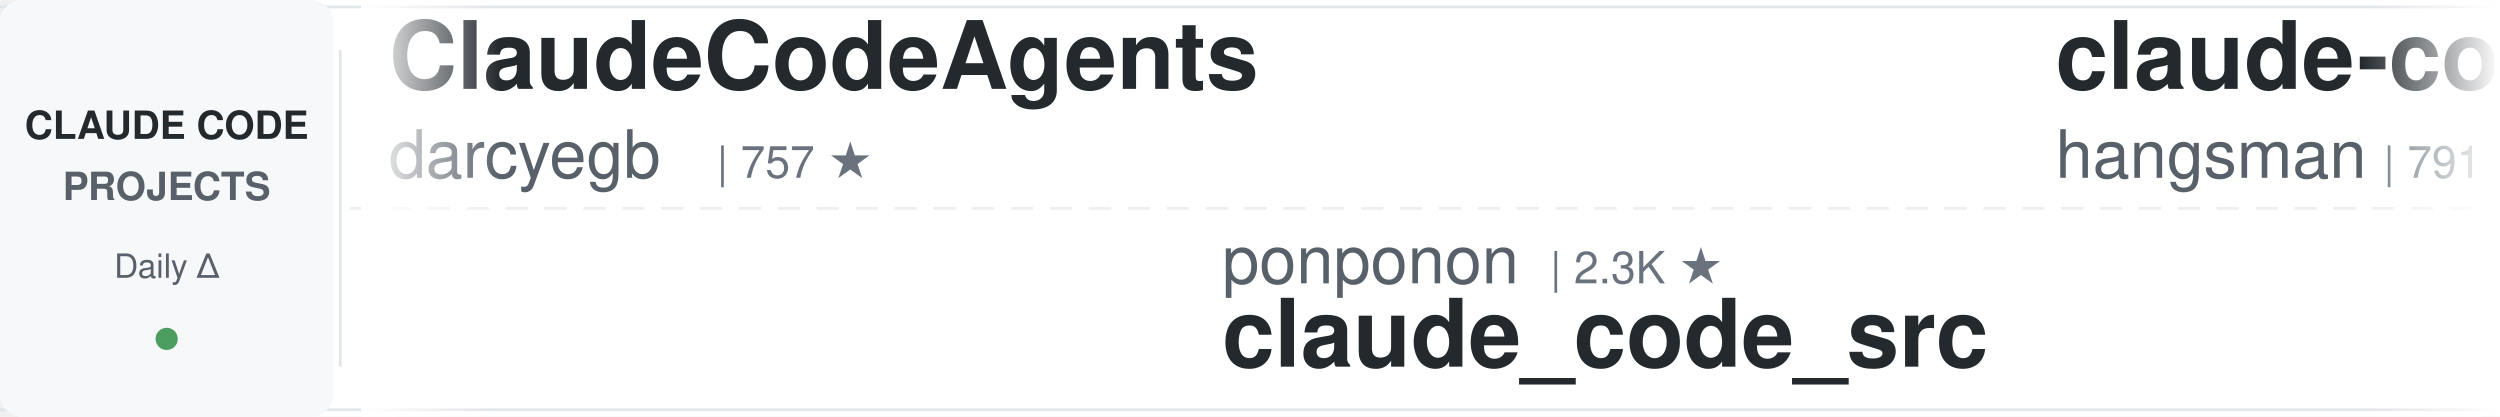
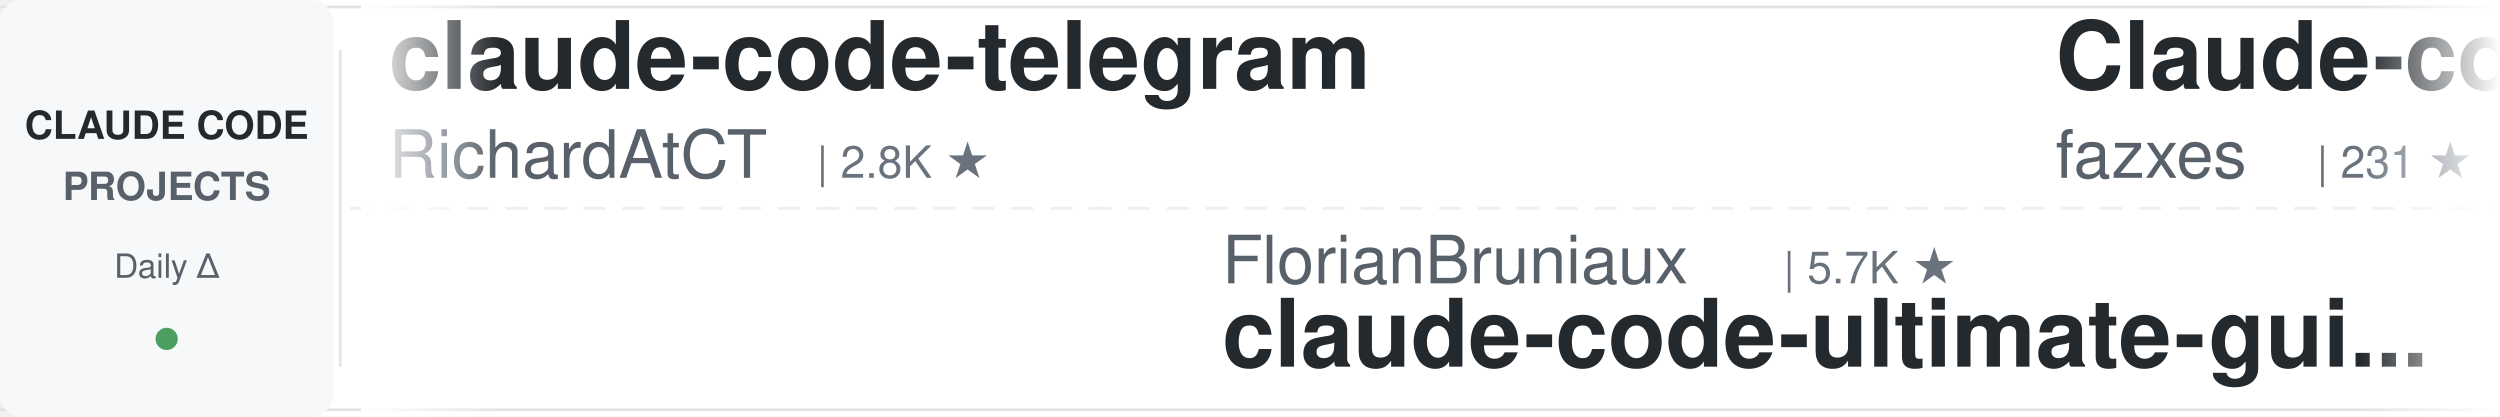
<svg xmlns="http://www.w3.org/2000/svg" width="900" height="150">
  <defs>
    <linearGradient id="awesomeLeftFade" x1="0%" y1="0%" x2="100%" y2="0%">
      <stop offset="0%" style="stop-color:#ffffff;stop-opacity:1" />
      <stop offset="100%" style="stop-color:#ffffff;stop-opacity:0" />
    </linearGradient>
    <linearGradient id="awesomeRightFade" x1="0%" y1="0%" x2="100%" y2="0%">
      <stop offset="0%" style="stop-color:#ffffff;stop-opacity:0" />
      <stop offset="100%" style="stop-color:#ffffff;stop-opacity:1" />
    </linearGradient>
  </defs>
  <rect width="900" height="150" fill="#ffffff" rx="8" />
  <rect x="0" y="2" width="900" height="1" fill="#e1e4e8" />
  <rect x="0" y="147" width="900" height="1" fill="#e1e4e8" />
  <line x1="0" y1="75" x2="900" y2="75" stroke="#e1e4e8" stroke-width="1" stroke-dasharray="8 6" opacity="0.6" />
  <rect x="0" y="0" width="120" height="150" fill="#f6f8fa" rx="8" />
  <text x="60" y="50" font-family="-apple-system, BlinkMacSystemFont, 'Segoe UI', Helvetica, Arial, sans-serif" font-size="14" font-weight="600" fill="#24292e" text-anchor="middle">CLAUDE CODE</text>
  <text x="60" y="72" font-family="-apple-system, BlinkMacSystemFont, 'Segoe UI', Helvetica, Arial, sans-serif" font-size="14" font-weight="600" fill="#586069" text-anchor="middle">PROJECTS</text>
  <text x="60" y="100" font-family="-apple-system, BlinkMacSystemFont, 'Segoe UI', Helvetica, Arial, sans-serif" font-size="12" font-weight="500" fill="#586069" text-anchor="middle">Daily Δ</text>
  <circle cx="60" cy="122" r="4" fill="#22863a" opacity="0.8" />
  <rect x="122" y="18" width="1" height="114" fill="#e1e4e8" />
  <clipPath id="awesomeTickerClip">
    <rect x="130" y="0" width="770" height="150" />
  </clipPath>
  <g clip-path="url(#awesomeTickerClip)">
    <g id="awesomeTickerItems">
      <animateTransform attributeName="transform" attributeType="XML" type="translate" from="0 0" to="-3000 0" dur="54s" repeatCount="indefinite" />
      <g transform="translate(0, 0)">
-         <text x="140" y="32" font-family="-apple-system, BlinkMacSystemFont, 'Segoe UI', Helvetica, Arial, sans-serif" font-size="34" font-weight="600" fill="#24292e">ClaudeCodeAgents</text>
-         <text x="140" y="64" font-family="-apple-system, BlinkMacSystemFont, 'Segoe UI', Helvetica, Arial, sans-serif" font-size="24" font-weight="400" fill="#586069">darcyegb</text>
-         <text x="258" y="64" font-family="-apple-system, BlinkMacSystemFont, 'Segoe UI', Helvetica, Arial, sans-serif" font-size="16" font-weight="500" fill="#6a737d">| 757 ★</text>
+         <text x="140" y="32" font-family="-apple-system, BlinkMacSystemFont, 'Segoe UI', Helvetica, Arial, sans-serif" font-size="34" font-weight="600" fill="#24292e">claude-code-telegram</text>
+         <text x="140" y="64" font-family="-apple-system, BlinkMacSystemFont, 'Segoe UI', Helvetica, Arial, sans-serif" font-size="24" font-weight="400" fill="#586069">RichardAtCT</text>
+         <text x="294" y="64" font-family="-apple-system, BlinkMacSystemFont, 'Segoe UI', Helvetica, Arial, sans-serif" font-size="16" font-weight="500" fill="#6a737d">| 2.8K ★</text>
      </g>
      <g transform="translate(300, 0)">
-         <text x="140" y="102" font-family="-apple-system, BlinkMacSystemFont, 'Segoe UI', Helvetica, Arial, sans-serif" font-size="24" font-weight="400" fill="#586069">ponponon</text>
-         <text x="258" y="102" font-family="-apple-system, BlinkMacSystemFont, 'Segoe UI', Helvetica, Arial, sans-serif" font-size="16" font-weight="500" fill="#6a737d">| 2.3K ★</text>
-         <text x="140" y="132" font-family="-apple-system, BlinkMacSystemFont, 'Segoe UI', Helvetica, Arial, sans-serif" font-size="34" font-weight="600" fill="#24292e">claude_code_src</text>
+         <text x="140" y="102" font-family="-apple-system, BlinkMacSystemFont, 'Segoe UI', Helvetica, Arial, sans-serif" font-size="24" font-weight="400" fill="#586069">FlorianBruniaux</text>
+         <text x="342" y="102" font-family="-apple-system, BlinkMacSystemFont, 'Segoe UI', Helvetica, Arial, sans-serif" font-size="16" font-weight="500" fill="#6a737d">| 5.7K ★</text>
+         <text x="140" y="132" font-family="-apple-system, BlinkMacSystemFont, 'Segoe UI', Helvetica, Arial, sans-serif" font-size="34" font-weight="600" fill="#24292e">claude-code-ultimate-gui...</text>
      </g>
      <g transform="translate(600, 0)">
-         <text x="140" y="32" font-family="-apple-system, BlinkMacSystemFont, 'Segoe UI', Helvetica, Arial, sans-serif" font-size="34" font-weight="600" fill="#24292e">claude-code-source</text>
-         <text x="140" y="64" font-family="-apple-system, BlinkMacSystemFont, 'Segoe UI', Helvetica, Arial, sans-serif" font-size="24" font-weight="400" fill="#586069">hangsman</text>
-         <text x="258" y="64" font-family="-apple-system, BlinkMacSystemFont, 'Segoe UI', Helvetica, Arial, sans-serif" font-size="16" font-weight="500" fill="#6a737d">| 791 ★</text>
+         <text x="140" y="32" font-family="-apple-system, BlinkMacSystemFont, 'Segoe UI', Helvetica, Arial, sans-serif" font-size="34" font-weight="600" fill="#24292e">Claude-code</text>
+         <text x="140" y="64" font-family="-apple-system, BlinkMacSystemFont, 'Segoe UI', Helvetica, Arial, sans-serif" font-size="24" font-weight="400" fill="#586069">fazxes</text>
+         <text x="234" y="64" font-family="-apple-system, BlinkMacSystemFont, 'Segoe UI', Helvetica, Arial, sans-serif" font-size="16" font-weight="500" fill="#6a737d">| 231 ★</text>
      </g>
      <g transform="translate(900, 0)">
-         <text x="140" y="102" font-family="-apple-system, BlinkMacSystemFont, 'Segoe UI', Helvetica, Arial, sans-serif" font-size="24" font-weight="400" fill="#586069">guanshan</text>
-         <text x="258" y="102" font-family="-apple-system, BlinkMacSystemFont, 'Segoe UI', Helvetica, Arial, sans-serif" font-size="16" font-weight="500" fill="#6a737d">| 61 ★</text>
-         <text x="140" y="132" font-family="-apple-system, BlinkMacSystemFont, 'Segoe UI', Helvetica, Arial, sans-serif" font-size="34" font-weight="600" fill="#24292e">ClaudeCode</text>
+         <text x="140" y="102" font-family="-apple-system, BlinkMacSystemFont, 'Segoe UI', Helvetica, Arial, sans-serif" font-size="24" font-weight="400" fill="#586069">kodu-ai</text>
+         <text x="246" y="102" font-family="-apple-system, BlinkMacSystemFont, 'Segoe UI', Helvetica, Arial, sans-serif" font-size="16" font-weight="500" fill="#6a737d">| 5.2K ★</text>
+         <text x="140" y="132" font-family="-apple-system, BlinkMacSystemFont, 'Segoe UI', Helvetica, Arial, sans-serif" font-size="34" font-weight="600" fill="#24292e">claude-coder</text>
      </g>
      <g transform="translate(1200, 0)">
-         <text x="140" y="32" font-family="-apple-system, BlinkMacSystemFont, 'Segoe UI', Helvetica, Arial, sans-serif" font-size="34" font-weight="600" fill="#24292e">oh-my-claudecode</text>
-         <text x="140" y="64" font-family="-apple-system, BlinkMacSystemFont, 'Segoe UI', Helvetica, Arial, sans-serif" font-size="24" font-weight="400" fill="#586069">Yeachan-Heo</text>
-         <text x="294" y="64" font-family="-apple-system, BlinkMacSystemFont, 'Segoe UI', Helvetica, Arial, sans-serif" font-size="16" font-weight="500" fill="#6a737d">| 38.5K ★</text>
-         <text x="380" y="64" font-family="-apple-system, BlinkMacSystemFont, 'Segoe UI', Helvetica, Arial, sans-serif" font-size="16" font-weight="500" fill="#22863a"> +4</text>
+         <text x="140" y="32" font-family="-apple-system, BlinkMacSystemFont, 'Segoe UI', Helvetica, Arial, sans-serif" font-size="34" font-weight="600" fill="#24292e">claude-code-system-promp...</text>
+         <text x="140" y="64" font-family="-apple-system, BlinkMacSystemFont, 'Segoe UI', Helvetica, Arial, sans-serif" font-size="24" font-weight="400" fill="#586069">Piebald-AI</text>
+         <text x="282" y="64" font-family="-apple-system, BlinkMacSystemFont, 'Segoe UI', Helvetica, Arial, sans-serif" font-size="16" font-weight="500" fill="#6a737d">| 12.2K ★</text>
+         <text x="368" y="64" font-family="-apple-system, BlinkMacSystemFont, 'Segoe UI', Helvetica, Arial, sans-serif" font-size="16" font-weight="500" fill="#22863a"> +1</text>
      </g>
      <g transform="translate(1500, 0)">
-         <text x="140" y="102" font-family="-apple-system, BlinkMacSystemFont, 'Segoe UI', Helvetica, Arial, sans-serif" font-size="24" font-weight="400" fill="#586069">Pimzino</text>
-         <text x="246" y="102" font-family="-apple-system, BlinkMacSystemFont, 'Segoe UI', Helvetica, Arial, sans-serif" font-size="16" font-weight="500" fill="#6a737d">| 3.8K ★</text>
-         <text x="140" y="132" font-family="-apple-system, BlinkMacSystemFont, 'Segoe UI', Helvetica, Arial, sans-serif" font-size="34" font-weight="600" fill="#24292e">claude-code-spec-workflo...</text>
+         <text x="140" y="102" font-family="-apple-system, BlinkMacSystemFont, 'Segoe UI', Helvetica, Arial, sans-serif" font-size="24" font-weight="400" fill="#586069">asgeirtj</text>
+         <text x="258" y="102" font-family="-apple-system, BlinkMacSystemFont, 'Segoe UI', Helvetica, Arial, sans-serif" font-size="16" font-weight="500" fill="#6a737d">| 62.7K ★</text>
+         <text x="344" y="102" font-family="-apple-system, BlinkMacSystemFont, 'Segoe UI', Helvetica, Arial, sans-serif" font-size="16" font-weight="500" fill="#22863a"> +6</text>
+         <text x="140" y="132" font-family="-apple-system, BlinkMacSystemFont, 'Segoe UI', Helvetica, Arial, sans-serif" font-size="34" font-weight="600" fill="#24292e">system_prompts_leaks</text>
      </g>
      <g transform="translate(1800, 0)">
-         <text x="140" y="32" font-family="-apple-system, BlinkMacSystemFont, 'Segoe UI', Helvetica, Arial, sans-serif" font-size="34" font-weight="600" fill="#24292e">Claude-Code-Usage-Monito...</text>
-         <text x="140" y="64" font-family="-apple-system, BlinkMacSystemFont, 'Segoe UI', Helvetica, Arial, sans-serif" font-size="24" font-weight="400" fill="#586069">Maciek-roboblog</text>
-         <text x="342" y="64" font-family="-apple-system, BlinkMacSystemFont, 'Segoe UI', Helvetica, Arial, sans-serif" font-size="16" font-weight="500" fill="#6a737d">| 8.6K ★</text>
-         <text x="419" y="64" font-family="-apple-system, BlinkMacSystemFont, 'Segoe UI', Helvetica, Arial, sans-serif" font-size="16" font-weight="500" fill="#22863a"> +2</text>
+         <text x="140" y="32" font-family="-apple-system, BlinkMacSystemFont, 'Segoe UI', Helvetica, Arial, sans-serif" font-size="34" font-weight="600" fill="#24292e">free-claude-code</text>
+         <text x="140" y="64" font-family="-apple-system, BlinkMacSystemFont, 'Segoe UI', Helvetica, Arial, sans-serif" font-size="24" font-weight="400" fill="#586069">Alishahryar1</text>
+         <text x="306" y="64" font-family="-apple-system, BlinkMacSystemFont, 'Segoe UI', Helvetica, Arial, sans-serif" font-size="16" font-weight="500" fill="#6a737d">| 45.1K ★</text>
+         <text x="392" y="64" font-family="-apple-system, BlinkMacSystemFont, 'Segoe UI', Helvetica, Arial, sans-serif" font-size="16" font-weight="500" fill="#22863a"> +13</text>
      </g>
      <g transform="translate(2100, 0)">
-         <text x="140" y="102" font-family="-apple-system, BlinkMacSystemFont, 'Segoe UI', Helvetica, Arial, sans-serif" font-size="24" font-weight="400" fill="#586069">krusemediallc</text>
-         <text x="318" y="102" font-family="-apple-system, BlinkMacSystemFont, 'Segoe UI', Helvetica, Arial, sans-serif" font-size="16" font-weight="500" fill="#6a737d">| 1.1K ★</text>
-         <text x="140" y="132" font-family="-apple-system, BlinkMacSystemFont, 'Segoe UI', Helvetica, Arial, sans-serif" font-size="34" font-weight="600" fill="#24292e">arcads-claude-code</text>
+         <text x="140" y="102" font-family="-apple-system, BlinkMacSystemFont, 'Segoe UI', Helvetica, Arial, sans-serif" font-size="24" font-weight="400" fill="#586069">davila7</text>
+         <text x="246" y="102" font-family="-apple-system, BlinkMacSystemFont, 'Segoe UI', Helvetica, Arial, sans-serif" font-size="16" font-weight="500" fill="#6a737d">| 30.2K ★</text>
+         <text x="140" y="132" font-family="-apple-system, BlinkMacSystemFont, 'Segoe UI', Helvetica, Arial, sans-serif" font-size="34" font-weight="600" fill="#24292e">claude-code-templates</text>
      </g>
      <g transform="translate(2400, 0)">
-         <text x="140" y="32" font-family="-apple-system, BlinkMacSystemFont, 'Segoe UI', Helvetica, Arial, sans-serif" font-size="34" font-weight="600" fill="#24292e">Claude-Code</text>
-         <text x="140" y="64" font-family="-apple-system, BlinkMacSystemFont, 'Segoe UI', Helvetica, Arial, sans-serif" font-size="24" font-weight="400" fill="#586069">OrcaWhisper</text>
-         <text x="294" y="64" font-family="-apple-system, BlinkMacSystemFont, 'Segoe UI', Helvetica, Arial, sans-serif" font-size="16" font-weight="500" fill="#6a737d">| 87 ★</text>
+         <text x="140" y="32" font-family="-apple-system, BlinkMacSystemFont, 'Segoe UI', Helvetica, Arial, sans-serif" font-size="34" font-weight="600" fill="#24292e">claude-code-infrastructu...</text>
+         <text x="140" y="64" font-family="-apple-system, BlinkMacSystemFont, 'Segoe UI', Helvetica, Arial, sans-serif" font-size="24" font-weight="400" fill="#586069">diet103</text>
+         <text x="246" y="64" font-family="-apple-system, BlinkMacSystemFont, 'Segoe UI', Helvetica, Arial, sans-serif" font-size="16" font-weight="500" fill="#6a737d">| 10.0K ★</text>
      </g>
      <g transform="translate(2700, 0)">
-         <text x="140" y="102" font-family="-apple-system, BlinkMacSystemFont, 'Segoe UI', Helvetica, Arial, sans-serif" font-size="24" font-weight="400" fill="#586069">fazxes</text>
-         <text x="234" y="102" font-family="-apple-system, BlinkMacSystemFont, 'Segoe UI', Helvetica, Arial, sans-serif" font-size="16" font-weight="500" fill="#6a737d">| 231 ★</text>
-         <text x="140" y="132" font-family="-apple-system, BlinkMacSystemFont, 'Segoe UI', Helvetica, Arial, sans-serif" font-size="34" font-weight="600" fill="#24292e">Claude-code</text>
+         <text x="140" y="102" font-family="-apple-system, BlinkMacSystemFont, 'Segoe UI', Helvetica, Arial, sans-serif" font-size="24" font-weight="400" fill="#586069">ChinaSiro</text>
+         <text x="270" y="102" font-family="-apple-system, BlinkMacSystemFont, 'Segoe UI', Helvetica, Arial, sans-serif" font-size="16" font-weight="500" fill="#6a737d">| 9.6K ★</text>
+         <text x="347" y="102" font-family="-apple-system, BlinkMacSystemFont, 'Segoe UI', Helvetica, Arial, sans-serif" font-size="16" font-weight="500" fill="#22863a"> +1</text>
+         <text x="140" y="132" font-family="-apple-system, BlinkMacSystemFont, 'Segoe UI', Helvetica, Arial, sans-serif" font-size="34" font-weight="600" fill="#24292e">claude-code-sourcemap</text>
      </g>
      <g transform="translate(3000, 0)">
-         <text x="140" y="32" font-family="-apple-system, BlinkMacSystemFont, 'Segoe UI', Helvetica, Arial, sans-serif" font-size="34" font-weight="600" fill="#24292e">ClaudeCodeAgents</text>
-         <text x="140" y="64" font-family="-apple-system, BlinkMacSystemFont, 'Segoe UI', Helvetica, Arial, sans-serif" font-size="24" font-weight="400" fill="#586069">darcyegb</text>
-         <text x="258" y="64" font-family="-apple-system, BlinkMacSystemFont, 'Segoe UI', Helvetica, Arial, sans-serif" font-size="16" font-weight="500" fill="#6a737d">| 757 ★</text>
+         <text x="140" y="32" font-family="-apple-system, BlinkMacSystemFont, 'Segoe UI', Helvetica, Arial, sans-serif" font-size="34" font-weight="600" fill="#24292e">claude-code-telegram</text>
+         <text x="140" y="64" font-family="-apple-system, BlinkMacSystemFont, 'Segoe UI', Helvetica, Arial, sans-serif" font-size="24" font-weight="400" fill="#586069">RichardAtCT</text>
+         <text x="294" y="64" font-family="-apple-system, BlinkMacSystemFont, 'Segoe UI', Helvetica, Arial, sans-serif" font-size="16" font-weight="500" fill="#6a737d">| 2.8K ★</text>
      </g>
      <g transform="translate(3300, 0)">
-         <text x="140" y="102" font-family="-apple-system, BlinkMacSystemFont, 'Segoe UI', Helvetica, Arial, sans-serif" font-size="24" font-weight="400" fill="#586069">ponponon</text>
-         <text x="258" y="102" font-family="-apple-system, BlinkMacSystemFont, 'Segoe UI', Helvetica, Arial, sans-serif" font-size="16" font-weight="500" fill="#6a737d">| 2.3K ★</text>
-         <text x="140" y="132" font-family="-apple-system, BlinkMacSystemFont, 'Segoe UI', Helvetica, Arial, sans-serif" font-size="34" font-weight="600" fill="#24292e">claude_code_src</text>
+         <text x="140" y="102" font-family="-apple-system, BlinkMacSystemFont, 'Segoe UI', Helvetica, Arial, sans-serif" font-size="24" font-weight="400" fill="#586069">FlorianBruniaux</text>
+         <text x="342" y="102" font-family="-apple-system, BlinkMacSystemFont, 'Segoe UI', Helvetica, Arial, sans-serif" font-size="16" font-weight="500" fill="#6a737d">| 5.7K ★</text>
+         <text x="140" y="132" font-family="-apple-system, BlinkMacSystemFont, 'Segoe UI', Helvetica, Arial, sans-serif" font-size="34" font-weight="600" fill="#24292e">claude-code-ultimate-gui...</text>
      </g>
      <g transform="translate(3600, 0)">
-         <text x="140" y="32" font-family="-apple-system, BlinkMacSystemFont, 'Segoe UI', Helvetica, Arial, sans-serif" font-size="34" font-weight="600" fill="#24292e">claude-code-source</text>
-         <text x="140" y="64" font-family="-apple-system, BlinkMacSystemFont, 'Segoe UI', Helvetica, Arial, sans-serif" font-size="24" font-weight="400" fill="#586069">hangsman</text>
-         <text x="258" y="64" font-family="-apple-system, BlinkMacSystemFont, 'Segoe UI', Helvetica, Arial, sans-serif" font-size="16" font-weight="500" fill="#6a737d">| 791 ★</text>
+         <text x="140" y="32" font-family="-apple-system, BlinkMacSystemFont, 'Segoe UI', Helvetica, Arial, sans-serif" font-size="34" font-weight="600" fill="#24292e">Claude-code</text>
+         <text x="140" y="64" font-family="-apple-system, BlinkMacSystemFont, 'Segoe UI', Helvetica, Arial, sans-serif" font-size="24" font-weight="400" fill="#586069">fazxes</text>
+         <text x="234" y="64" font-family="-apple-system, BlinkMacSystemFont, 'Segoe UI', Helvetica, Arial, sans-serif" font-size="16" font-weight="500" fill="#6a737d">| 231 ★</text>
      </g>
      <g transform="translate(3900, 0)">
-         <text x="140" y="102" font-family="-apple-system, BlinkMacSystemFont, 'Segoe UI', Helvetica, Arial, sans-serif" font-size="24" font-weight="400" fill="#586069">guanshan</text>
-         <text x="258" y="102" font-family="-apple-system, BlinkMacSystemFont, 'Segoe UI', Helvetica, Arial, sans-serif" font-size="16" font-weight="500" fill="#6a737d">| 61 ★</text>
-         <text x="140" y="132" font-family="-apple-system, BlinkMacSystemFont, 'Segoe UI', Helvetica, Arial, sans-serif" font-size="34" font-weight="600" fill="#24292e">ClaudeCode</text>
+         <text x="140" y="102" font-family="-apple-system, BlinkMacSystemFont, 'Segoe UI', Helvetica, Arial, sans-serif" font-size="24" font-weight="400" fill="#586069">kodu-ai</text>
+         <text x="246" y="102" font-family="-apple-system, BlinkMacSystemFont, 'Segoe UI', Helvetica, Arial, sans-serif" font-size="16" font-weight="500" fill="#6a737d">| 5.2K ★</text>
+         <text x="140" y="132" font-family="-apple-system, BlinkMacSystemFont, 'Segoe UI', Helvetica, Arial, sans-serif" font-size="34" font-weight="600" fill="#24292e">claude-coder</text>
      </g>
    </g>
  </g>
  <rect x="130" y="0" width="50" height="150" fill="url(#awesomeLeftFade)" />
  <rect x="850" y="0" width="50" height="150" fill="url(#awesomeRightFade)" />
</svg>
